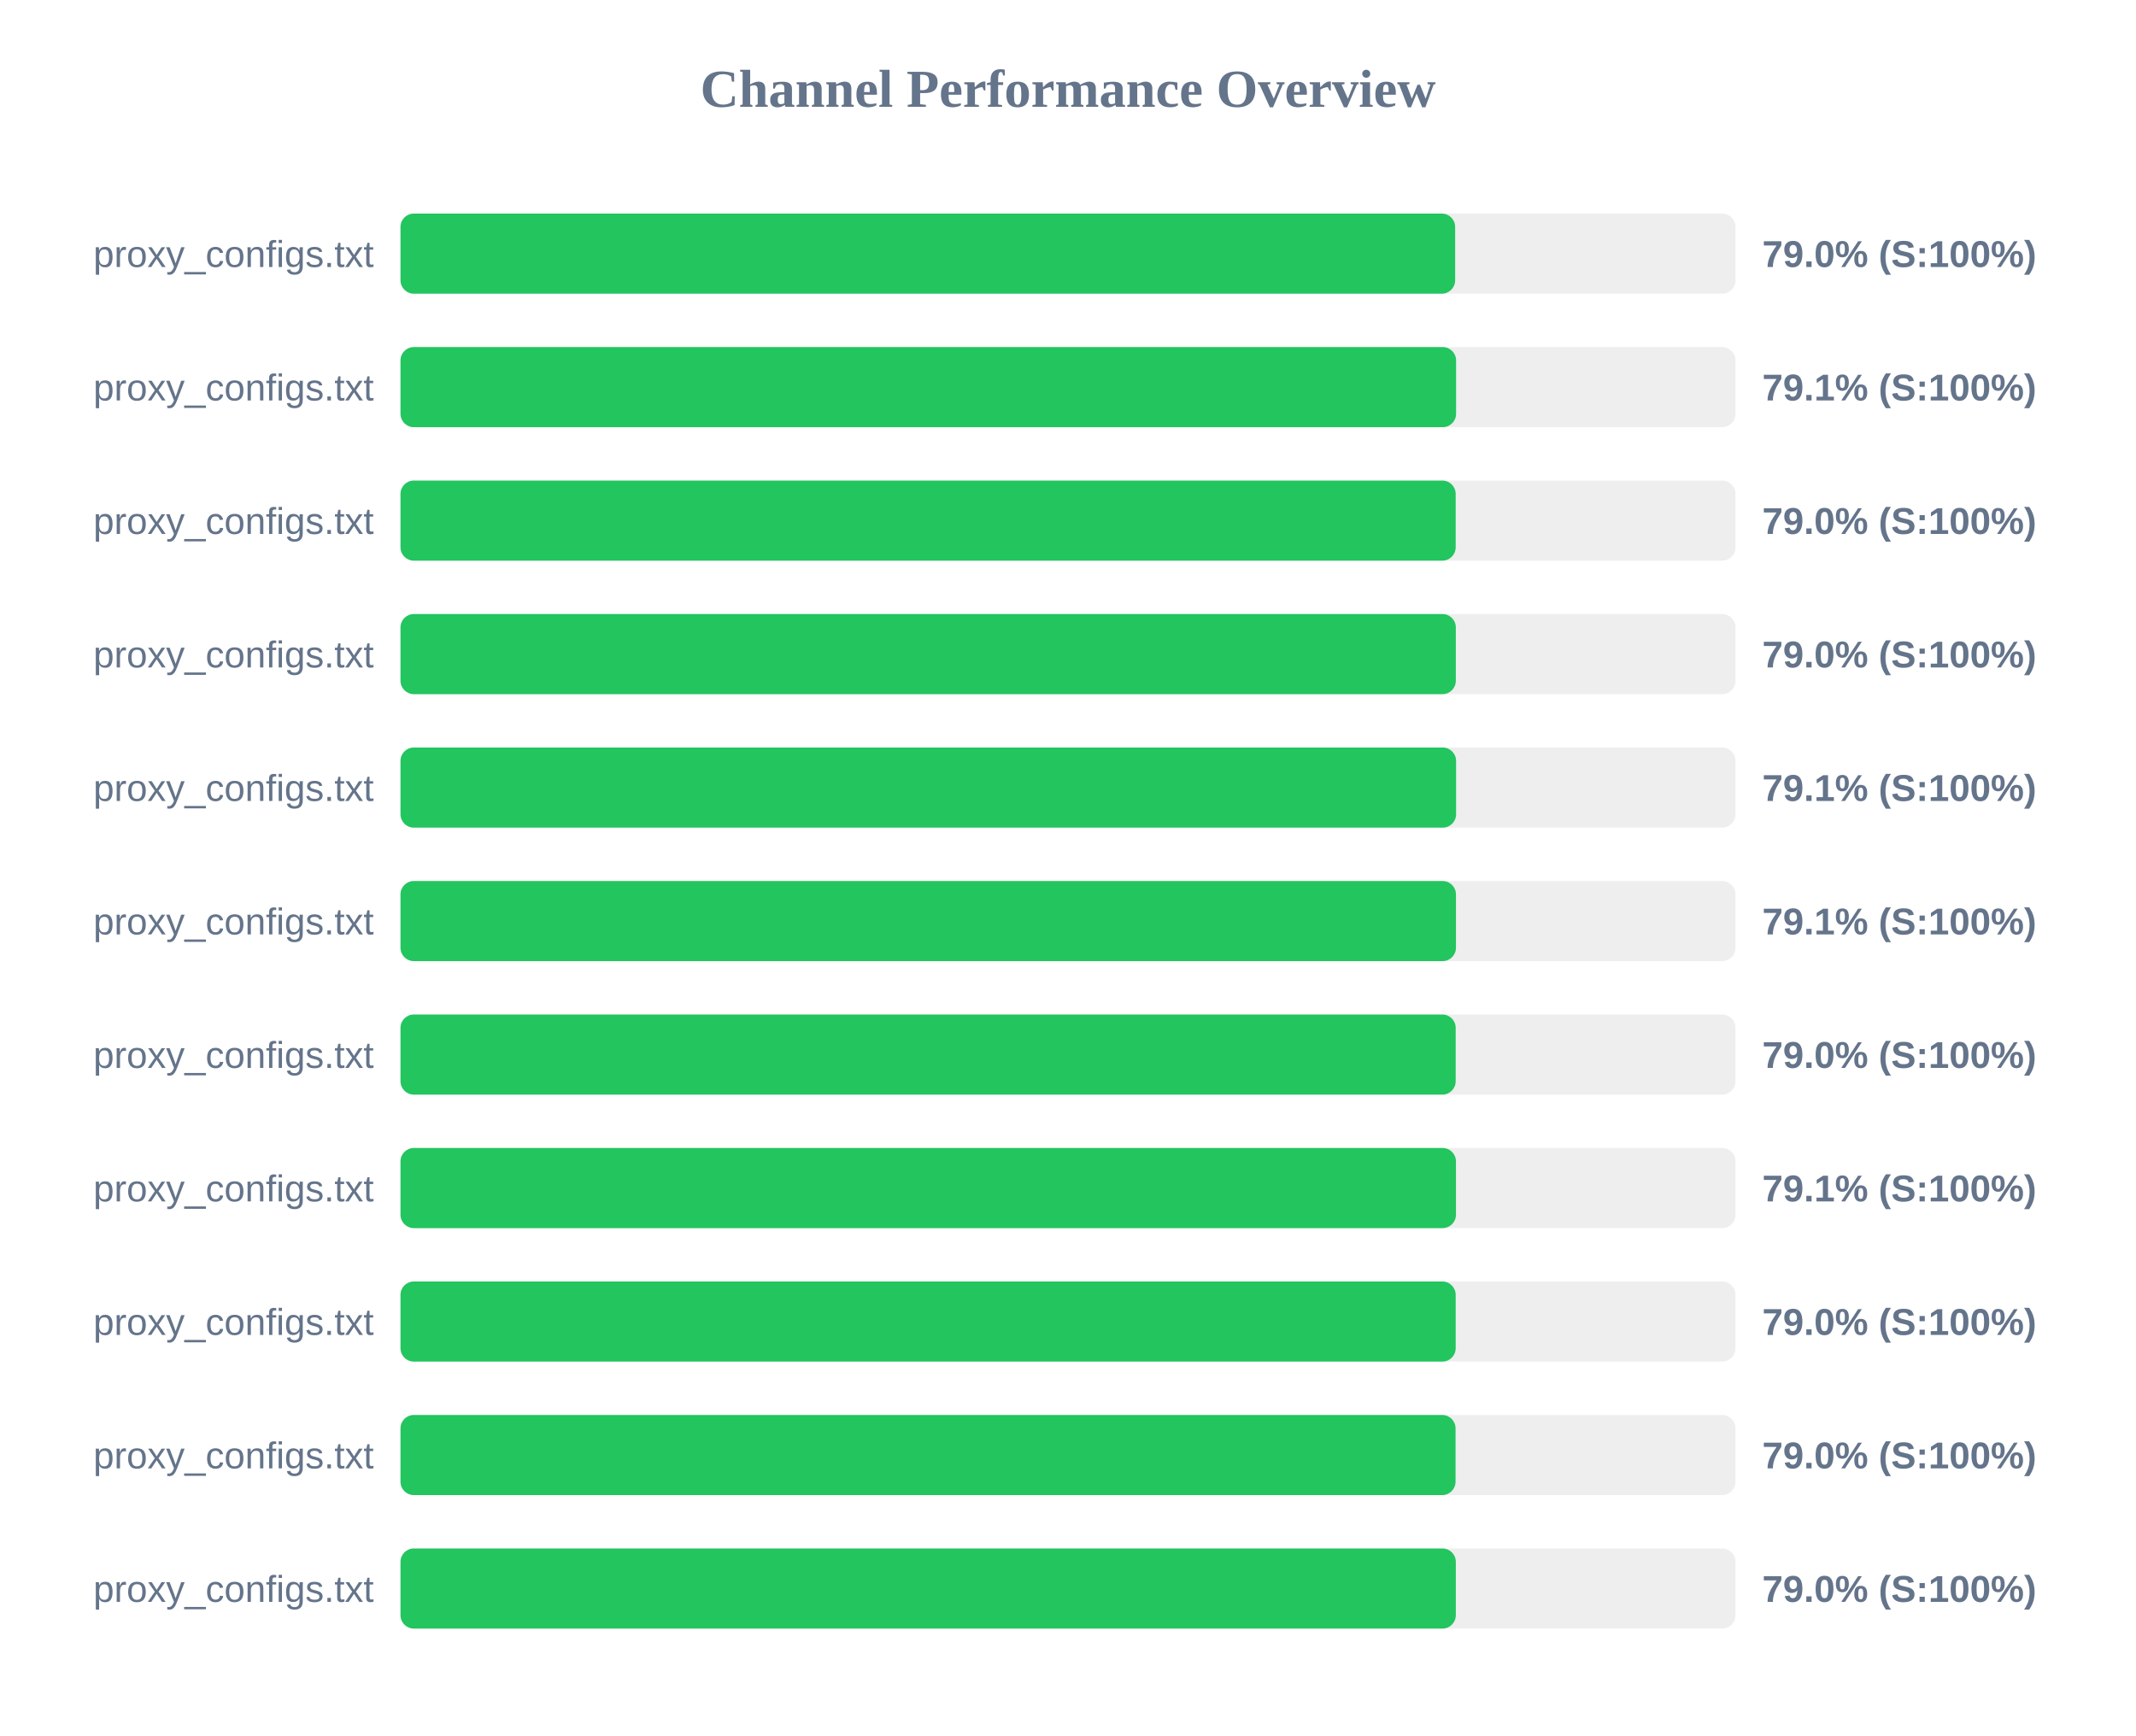
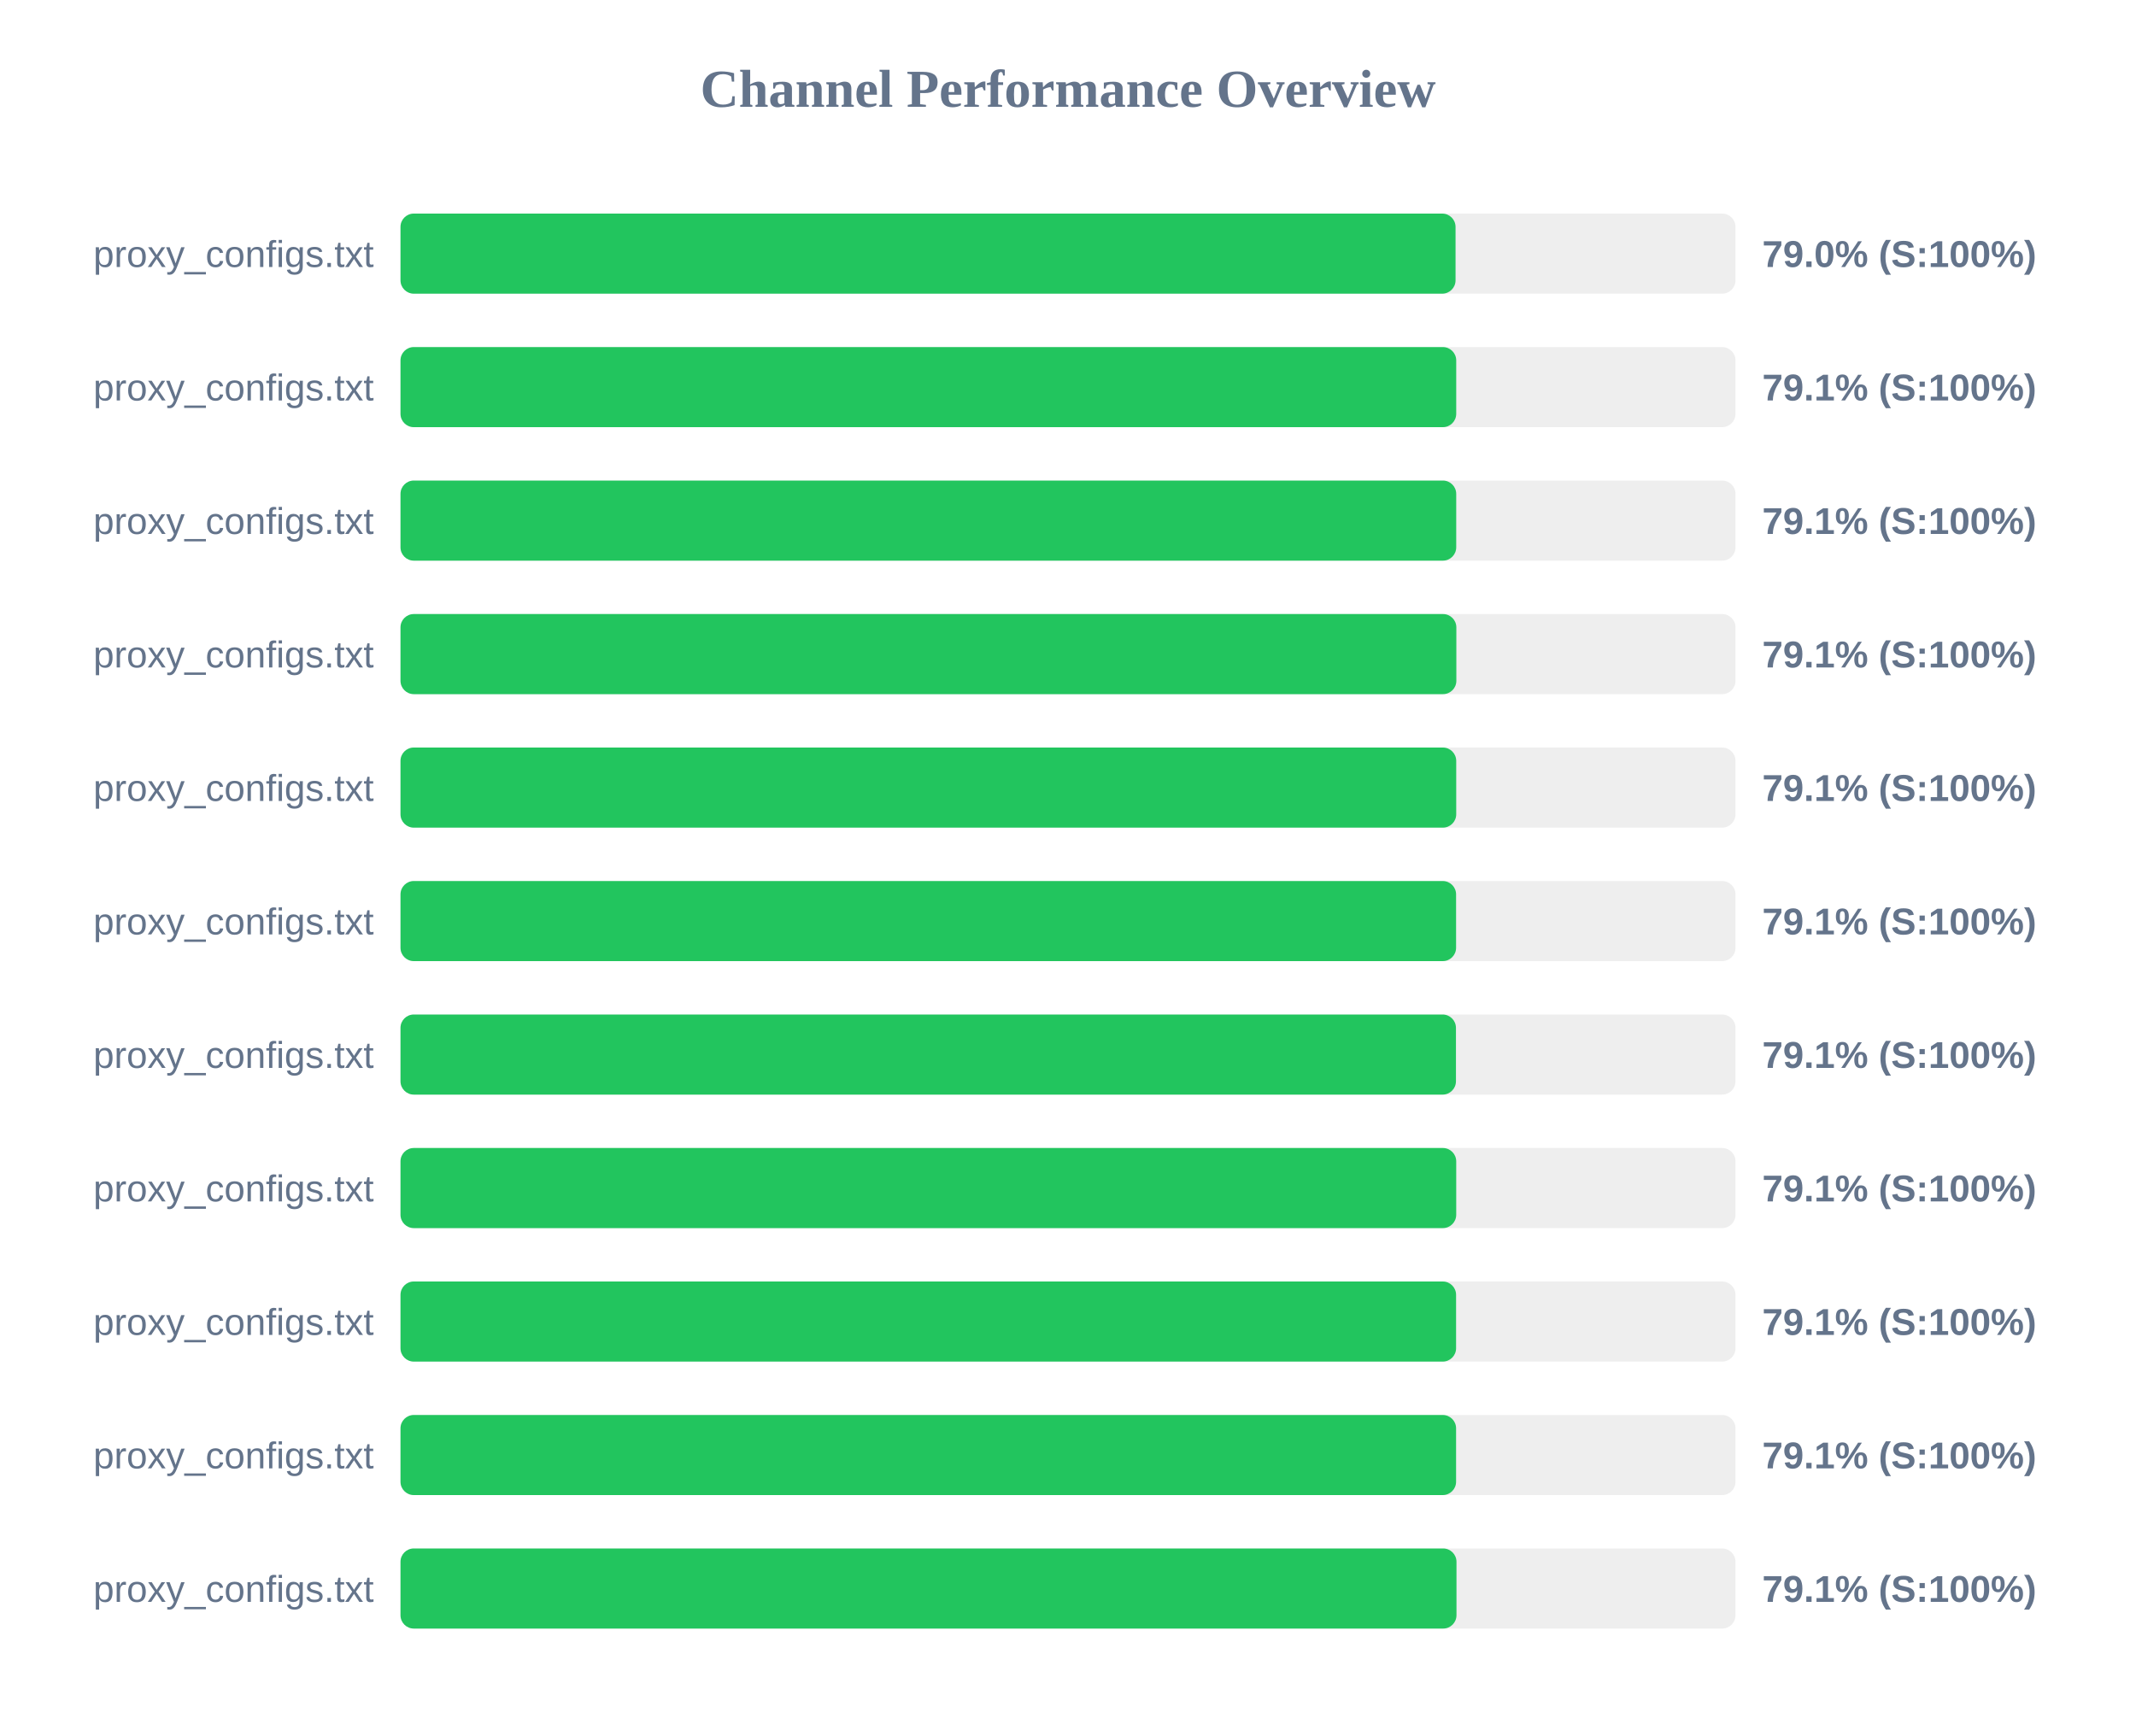
<svg xmlns="http://www.w3.org/2000/svg" width="800" height="650" version="1.1">
  <style>
        .row { font: 14px Arial; fill: #64748b; }
        .score { font: bold 14px Arial; fill: #64748b; }
    </style>
  <text x="400" y="40" text-anchor="middle" font-size="20px" font-weight="bold" fill="#64748b">Channel Performance Overview</text>
  <rect x="150" y="80" width="500" height="30" fill="#eee" rx="5" />
-   <rect x="150" y="80" width="395.0" height="30" fill="#22c55e" rx="5" />
+   <rect x="150" y="80" width="395.15" height="30" fill="#22c55e" rx="5" />
  <text x="140" y="100" text-anchor="end" class="row">proxy_configs.txt</text>
  <text x="660" y="100" text-anchor="start" class="score">79.0% (S:100%)</text>
  <rect x="150" y="130" width="500" height="30" fill="#eee" rx="5" />
-   <rect x="150" y="130" width="395.35" height="30" fill="#22c55e" rx="5" />
+   <rect x="150" y="130" width="395.4" height="30" fill="#22c55e" rx="5" />
  <text x="140" y="150" text-anchor="end" class="row">proxy_configs.txt</text>
  <text x="660" y="150" text-anchor="start" class="score">79.1% (S:100%)</text>
  <rect x="150" y="180" width="500" height="30" fill="#eee" rx="5" />
-   <rect x="150" y="180" width="395.2" height="30" fill="#22c55e" rx="5" />
+   <rect x="150" y="180" width="395.4" height="30" fill="#22c55e" rx="5" />
  <text x="140" y="200" text-anchor="end" class="row">proxy_configs.txt</text>
-   <text x="660" y="200" text-anchor="start" class="score">79.0% (S:100%)</text>
+   <text x="660" y="200" text-anchor="start" class="score">79.1% (S:100%)</text>
  <rect x="150" y="230" width="500" height="30" fill="#eee" rx="5" />
-   <rect x="150" y="230" width="395.25" height="30" fill="#22c55e" rx="5" />
+   <rect x="150" y="230" width="395.45" height="30" fill="#22c55e" rx="5" />
  <text x="140" y="250" text-anchor="end" class="row">proxy_configs.txt</text>
-   <text x="660" y="250" text-anchor="start" class="score">79.0% (S:100%)</text>
+   <text x="660" y="250" text-anchor="start" class="score">79.1% (S:100%)</text>
  <rect x="150" y="280" width="500" height="30" fill="#eee" rx="5" />
-   <rect x="150" y="280" width="395.35" height="30" fill="#22c55e" rx="5" />
+   <rect x="150" y="280" width="395.4" height="30" fill="#22c55e" rx="5" />
  <text x="140" y="300" text-anchor="end" class="row">proxy_configs.txt</text>
  <text x="660" y="300" text-anchor="start" class="score">79.1% (S:100%)</text>
  <rect x="150" y="330" width="500" height="30" fill="#eee" rx="5" />
-   <rect x="150" y="330" width="395.3" height="30" fill="#22c55e" rx="5" />
+   <rect x="150" y="330" width="395.35" height="30" fill="#22c55e" rx="5" />
  <text x="140" y="350" text-anchor="end" class="row">proxy_configs.txt</text>
  <text x="660" y="350" text-anchor="start" class="score">79.1% (S:100%)</text>
  <rect x="150" y="380" width="500" height="30" fill="#eee" rx="5" />
-   <rect x="150" y="380" width="395.2" height="30" fill="#22c55e" rx="5" />
+   <rect x="150" y="380" width="395.3" height="30" fill="#22c55e" rx="5" />
  <text x="140" y="400" text-anchor="end" class="row">proxy_configs.txt</text>
-   <text x="660" y="400" text-anchor="start" class="score">79.0% (S:100%)</text>
+   <text x="660" y="400" text-anchor="start" class="score">79.1% (S:100%)</text>
  <rect x="150" y="430" width="500" height="30" fill="#eee" rx="5" />
-   <rect x="150" y="430" width="395.3" height="30" fill="#22c55e" rx="5" />
+   <rect x="150" y="430" width="395.4" height="30" fill="#22c55e" rx="5" />
  <text x="140" y="450" text-anchor="end" class="row">proxy_configs.txt</text>
  <text x="660" y="450" text-anchor="start" class="score">79.1% (S:100%)</text>
  <rect x="150" y="480" width="500" height="30" fill="#eee" rx="5" />
-   <rect x="150" y="480" width="395.2" height="30" fill="#22c55e" rx="5" />
+   <rect x="150" y="480" width="395.35" height="30" fill="#22c55e" rx="5" />
  <text x="140" y="500" text-anchor="end" class="row">proxy_configs.txt</text>
-   <text x="660" y="500" text-anchor="start" class="score">79.0% (S:100%)</text>
+   <text x="660" y="500" text-anchor="start" class="score">79.1% (S:100%)</text>
  <rect x="150" y="530" width="500" height="30" fill="#eee" rx="5" />
-   <rect x="150" y="530" width="395.15" height="30" fill="#22c55e" rx="5" />
+   <rect x="150" y="530" width="395.35" height="30" fill="#22c55e" rx="5" />
  <text x="140" y="550" text-anchor="end" class="row">proxy_configs.txt</text>
-   <text x="660" y="550" text-anchor="start" class="score">79.0% (S:100%)</text>
+   <text x="660" y="550" text-anchor="start" class="score">79.1% (S:100%)</text>
  <rect x="150" y="580" width="500" height="30" fill="#eee" rx="5" />
-   <rect x="150" y="580" width="395.25" height="30" fill="#22c55e" rx="5" />
+   <rect x="150" y="580" width="395.5" height="30" fill="#22c55e" rx="5" />
  <text x="140" y="600" text-anchor="end" class="row">proxy_configs.txt</text>
-   <text x="660" y="600" text-anchor="start" class="score">79.0% (S:100%)</text>
+   <text x="660" y="600" text-anchor="start" class="score">79.1% (S:100%)</text>
</svg>
